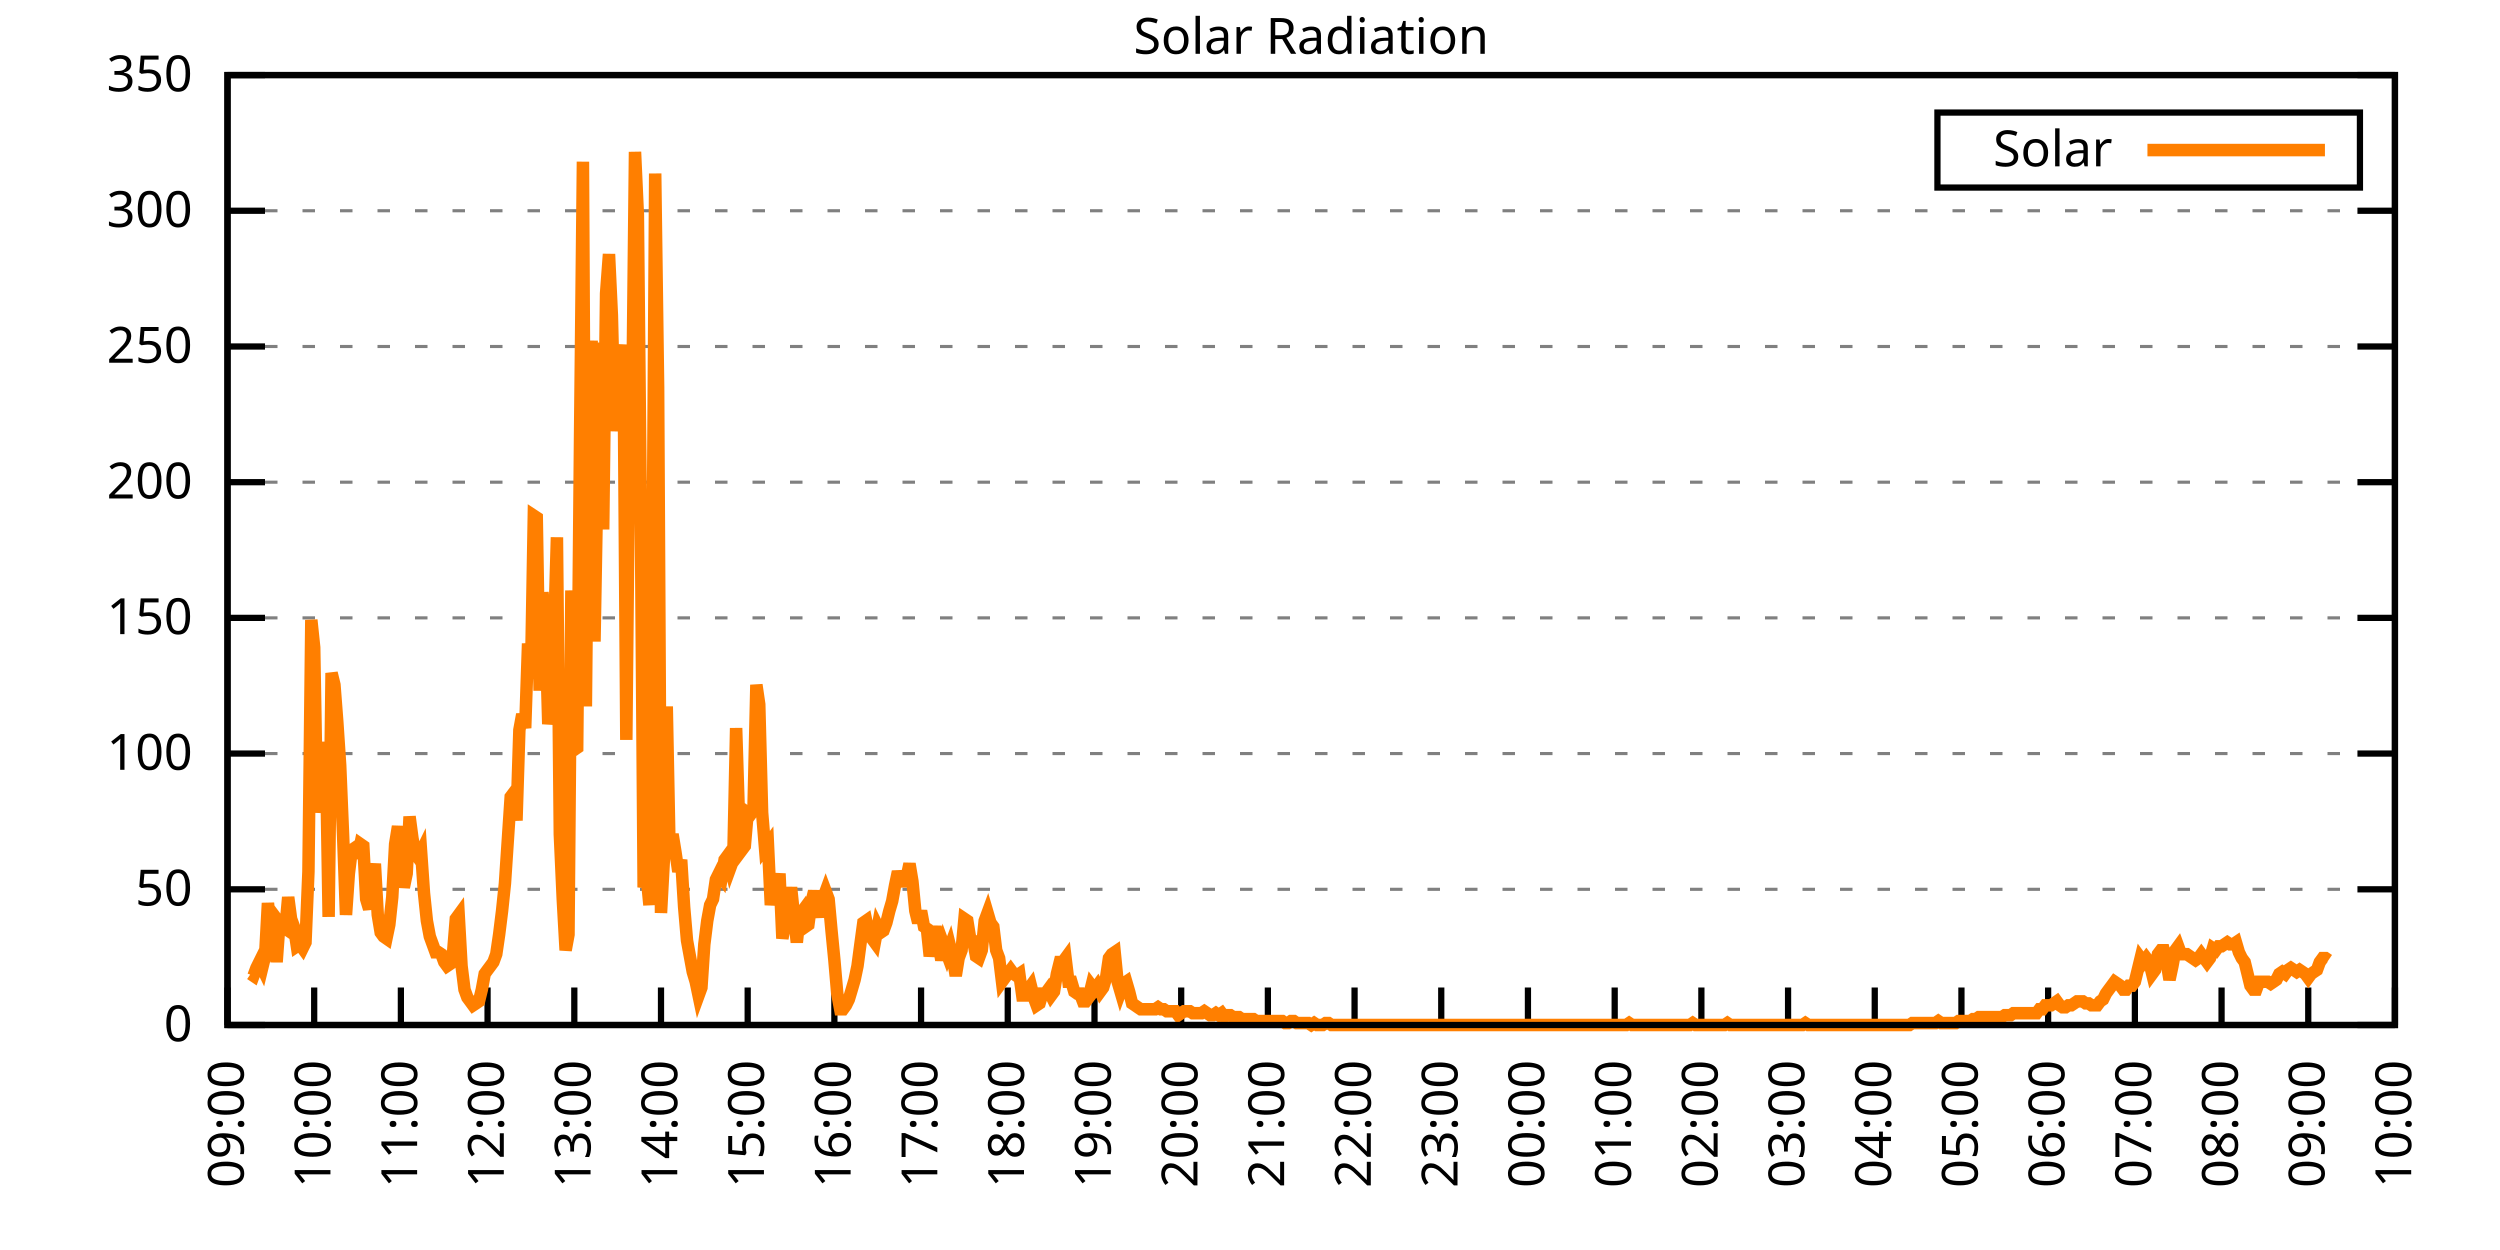
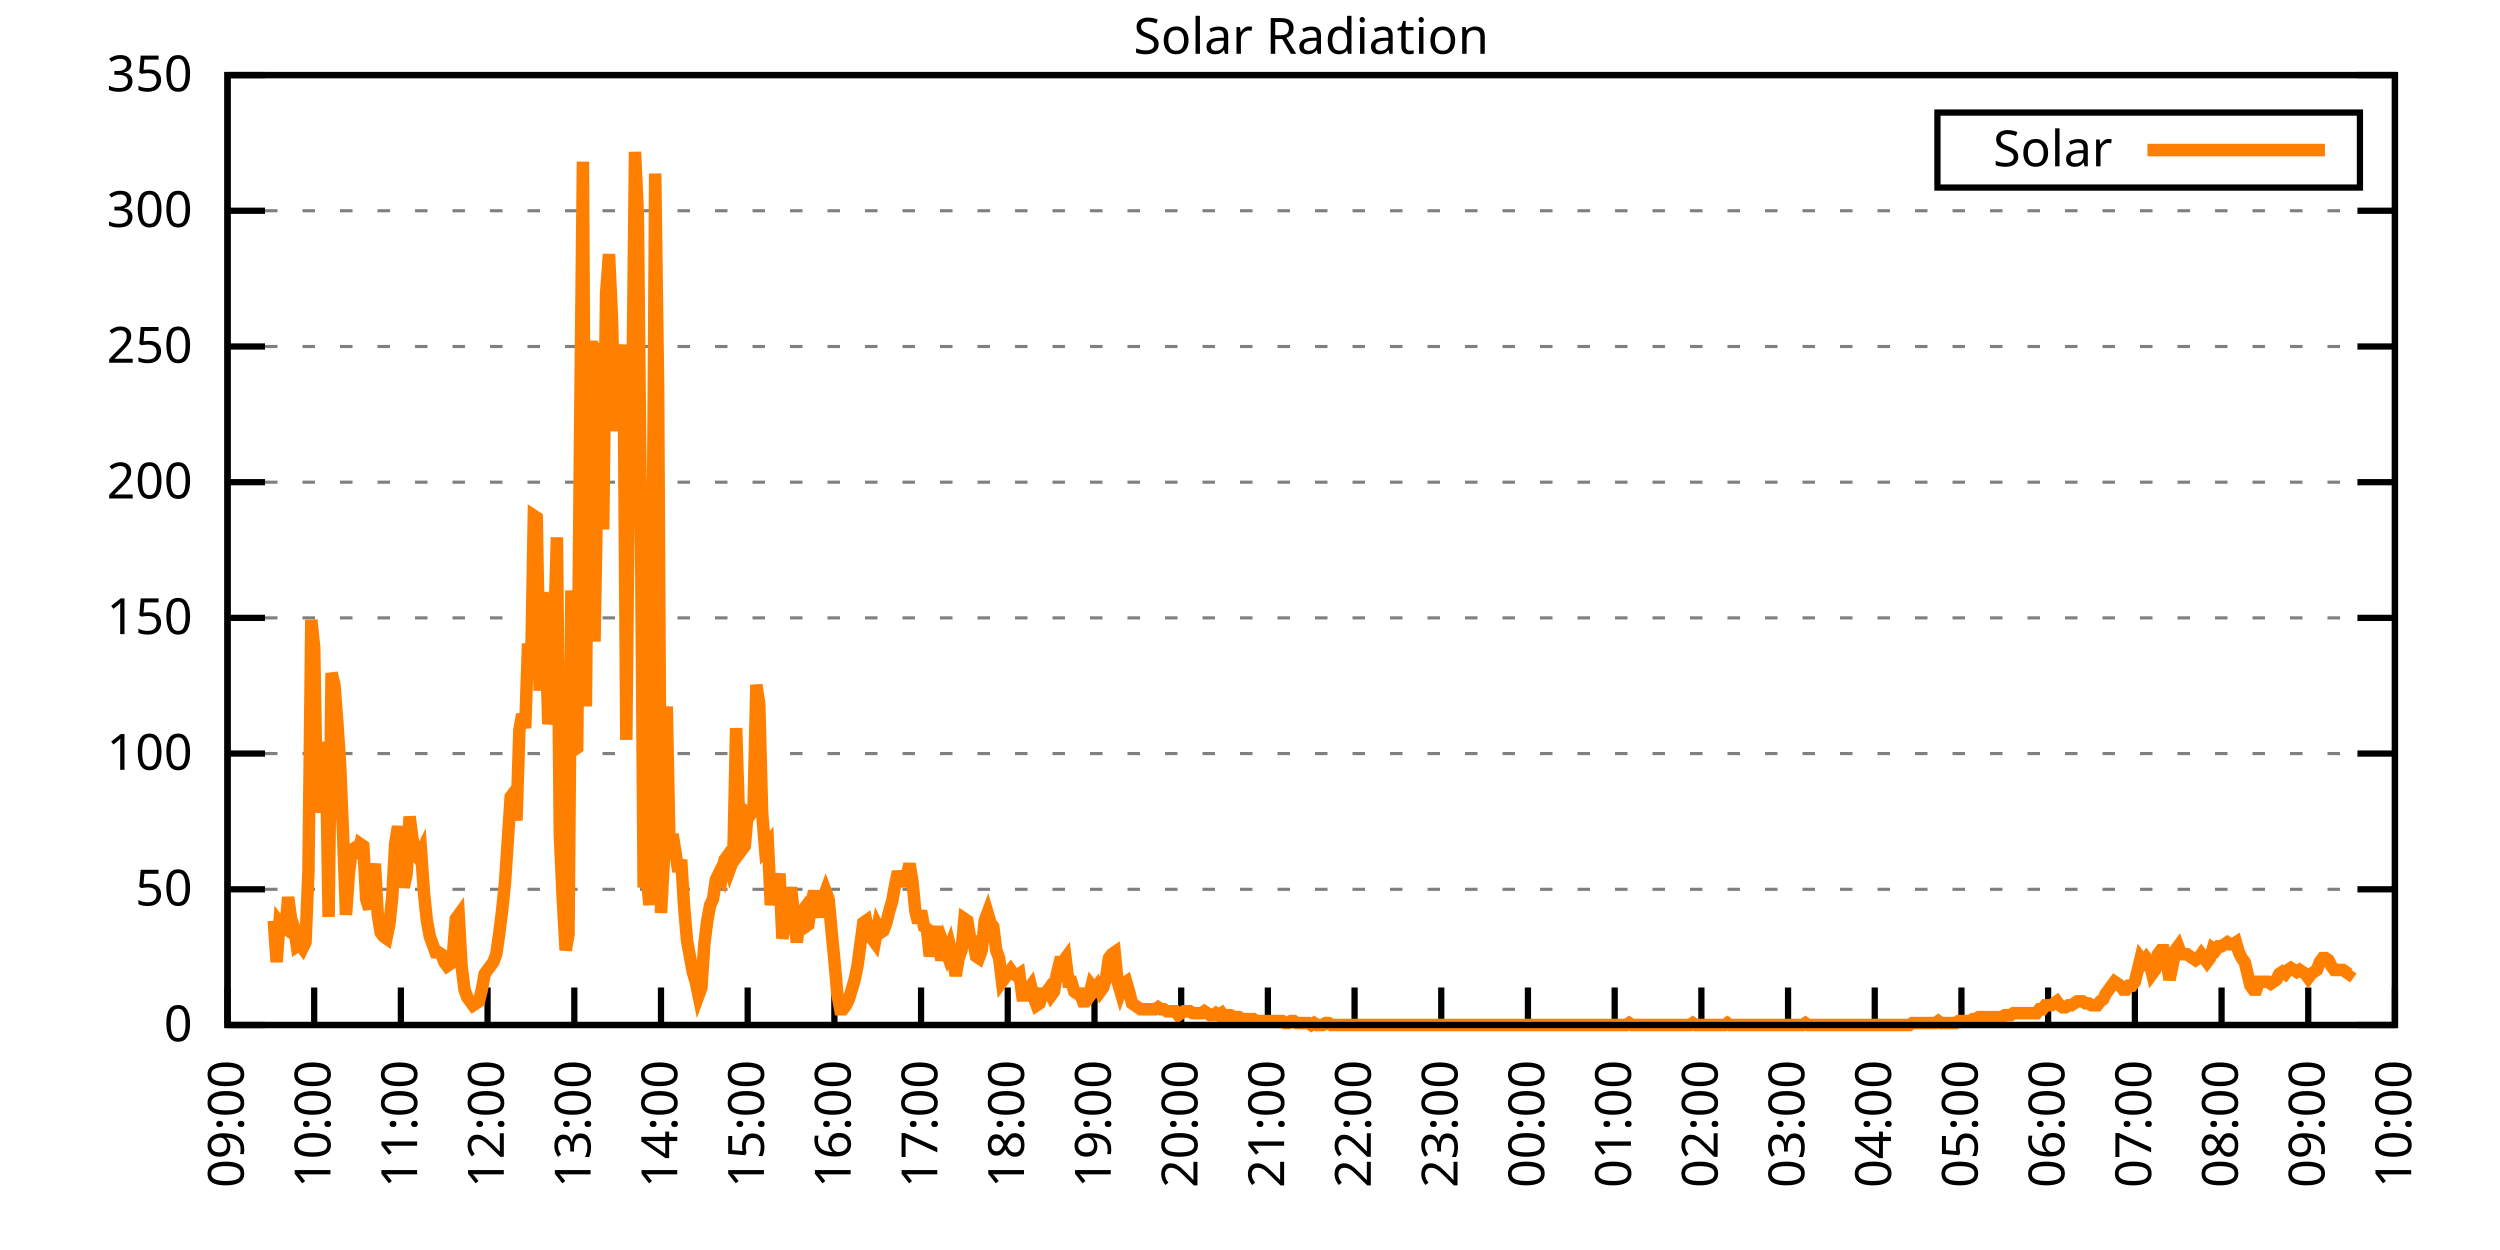
<svg xmlns="http://www.w3.org/2000/svg" xmlns:xlink="http://www.w3.org/1999/xlink" width="400" height="200" viewBox="0 0 400 200">
  <g id="gnuplot_canvas">
    <rect x="0" y="0" width="400" height="200" fill="none" />
    <defs>
      <circle id="gpDot" r="0.5" stroke-width="0.5" stroke="currentColor" />
      <path id="gpPt0" stroke-width="0.333" stroke="currentColor" d="M-1,0 h2 M0,-1 v2" />
      <path id="gpPt1" stroke-width="0.333" stroke="currentColor" d="M-1,-1 L1,1 M1,-1 L-1,1" />
      <path id="gpPt2" stroke-width="0.333" stroke="currentColor" d="M-1,0 L1,0 M0,-1 L0,1 M-1,-1 L1,1 M-1,1 L1,-1" />
      <rect id="gpPt3" stroke-width="0.333" stroke="currentColor" x="-1" y="-1" width="2" height="2" />
      <rect id="gpPt4" stroke-width="0.333" stroke="currentColor" fill="currentColor" x="-1" y="-1" width="2" height="2" />
      <circle id="gpPt5" stroke-width="0.333" stroke="currentColor" cx="0" cy="0" r="1" />
      <use xlink:href="#gpPt5" id="gpPt6" fill="currentColor" stroke="none" />
      <path id="gpPt7" stroke-width="0.333" stroke="currentColor" d="M0,-1.33 L-1.33,0.67 L1.33,0.67 z" />
      <use xlink:href="#gpPt7" id="gpPt8" fill="currentColor" stroke="none" />
      <use xlink:href="#gpPt7" id="gpPt9" stroke="currentColor" transform="rotate(180)" />
      <use xlink:href="#gpPt9" id="gpPt10" fill="currentColor" stroke="none" />
      <use xlink:href="#gpPt3" id="gpPt11" stroke="currentColor" transform="rotate(45)" />
      <use xlink:href="#gpPt11" id="gpPt12" fill="currentColor" stroke="none" />
      <path id="gpPt13" stroke-width="0.333" stroke="currentColor" d="M0,1.330 L1.265,0.411 L0.782,-1.067 L-0.782,-1.076 L-1.265,0.411 z" />
      <use xlink:href="#gpPt13" id="gpPt14" fill="currentColor" stroke="none" />
      <filter id="textbox" filterUnits="objectBoundingBox" x="0" y="0" height="1" width="1">
        <feFlood flood-color="white" flood-opacity="1" result="bgnd" />
        <feComposite in="SourceGraphic" in2="bgnd" operator="atop" />
      </filter>
      <filter id="greybox" filterUnits="objectBoundingBox" x="0" y="0" height="1" width="1">
        <feFlood flood-color="lightgrey" flood-opacity="1" result="grey" />
        <feComposite in="SourceGraphic" in2="grey" operator="atop" />
      </filter>
    </defs>
    <g fill="none" color="white" stroke="currentColor" stroke-width="1.00" stroke-linecap="butt" stroke-linejoin="miter">
</g>
    <g fill="none" color="black" stroke="currentColor" stroke-width="1.00" stroke-linecap="butt" stroke-linejoin="miter">
      <g stroke="none" shape-rendering="crispEdges">
        <polygon fill="rgb(255, 255, 255)" points="36.40,164.00 383.18,164.00 383.18,12.02 36.40,12.02 " />
      </g>
    </g>
    <g fill="none" color="black" stroke="currentColor" stroke-width="1.00" stroke-linecap="butt" stroke-linejoin="miter">
</g>
    <g fill="none" color="black" stroke="black" stroke-width="0.50" stroke-linecap="butt" stroke-linejoin="miter">
</g>
    <g fill="none" color="gray" stroke="currentColor" stroke-width="0.50" stroke-linecap="butt" stroke-linejoin="miter">
      <path stroke="gray" stroke-dasharray="2,4" class="gridline" d="M36.40,164.00 L383.19,164.00  " />
    </g>
    <g fill="none" color="gray" stroke="gray" stroke-width="1.00" stroke-linecap="butt" stroke-linejoin="miter">
</g>
    <g fill="none" color="black" stroke="currentColor" stroke-width="1.00" stroke-linecap="butt" stroke-linejoin="miter">
      <path stroke="black" d="M36.40,164.00 L42.40,164.00 M383.19,164.00 L377.19,164.00  " />
      <g transform="translate(30.80,166.60)" stroke="none" fill="black" font-family="Sans" font-size="8.00" text-anchor="end">
        <text>
          <tspan font-family="Sans"> 0</tspan>
        </text>
      </g>
    </g>
    <g fill="none" color="black" stroke="currentColor" stroke-width="1.00" stroke-linecap="butt" stroke-linejoin="miter">
</g>
    <g fill="none" color="black" stroke="black" stroke-width="0.50" stroke-linecap="butt" stroke-linejoin="miter">
</g>
    <g fill="none" color="gray" stroke="currentColor" stroke-width="0.50" stroke-linecap="butt" stroke-linejoin="miter">
      <path stroke="gray" stroke-dasharray="2,4" class="gridline" d="M36.40,142.29 L383.19,142.29  " />
    </g>
    <g fill="none" color="gray" stroke="gray" stroke-width="1.00" stroke-linecap="butt" stroke-linejoin="miter">
</g>
    <g fill="none" color="black" stroke="currentColor" stroke-width="1.00" stroke-linecap="butt" stroke-linejoin="miter">
      <path stroke="black" d="M36.40,142.29 L42.40,142.29 M383.19,142.29 L377.19,142.29  " />
      <g transform="translate(30.80,144.89)" stroke="none" fill="black" font-family="Sans" font-size="8.00" text-anchor="end">
        <text>
          <tspan font-family="Sans"> 50</tspan>
        </text>
      </g>
    </g>
    <g fill="none" color="black" stroke="currentColor" stroke-width="1.00" stroke-linecap="butt" stroke-linejoin="miter">
</g>
    <g fill="none" color="black" stroke="black" stroke-width="0.50" stroke-linecap="butt" stroke-linejoin="miter">
</g>
    <g fill="none" color="gray" stroke="currentColor" stroke-width="0.50" stroke-linecap="butt" stroke-linejoin="miter">
      <path stroke="gray" stroke-dasharray="2,4" class="gridline" d="M36.40,120.57 L383.19,120.57  " />
    </g>
    <g fill="none" color="gray" stroke="gray" stroke-width="1.00" stroke-linecap="butt" stroke-linejoin="miter">
</g>
    <g fill="none" color="black" stroke="currentColor" stroke-width="1.00" stroke-linecap="butt" stroke-linejoin="miter">
      <path stroke="black" d="M36.40,120.57 L42.40,120.57 M383.19,120.57 L377.19,120.57  " />
      <g transform="translate(30.80,123.17)" stroke="none" fill="black" font-family="Sans" font-size="8.00" text-anchor="end">
        <text>
          <tspan font-family="Sans"> 100</tspan>
        </text>
      </g>
    </g>
    <g fill="none" color="black" stroke="currentColor" stroke-width="1.00" stroke-linecap="butt" stroke-linejoin="miter">
</g>
    <g fill="none" color="black" stroke="black" stroke-width="0.50" stroke-linecap="butt" stroke-linejoin="miter">
</g>
    <g fill="none" color="gray" stroke="currentColor" stroke-width="0.50" stroke-linecap="butt" stroke-linejoin="miter">
      <path stroke="gray" stroke-dasharray="2,4" class="gridline" d="M36.40,98.86 L383.19,98.86  " />
    </g>
    <g fill="none" color="gray" stroke="gray" stroke-width="1.00" stroke-linecap="butt" stroke-linejoin="miter">
</g>
    <g fill="none" color="black" stroke="currentColor" stroke-width="1.00" stroke-linecap="butt" stroke-linejoin="miter">
      <path stroke="black" d="M36.40,98.86 L42.40,98.86 M383.19,98.86 L377.19,98.86  " />
      <g transform="translate(30.80,101.46)" stroke="none" fill="black" font-family="Sans" font-size="8.00" text-anchor="end">
        <text>
          <tspan font-family="Sans"> 150</tspan>
        </text>
      </g>
    </g>
    <g fill="none" color="black" stroke="currentColor" stroke-width="1.00" stroke-linecap="butt" stroke-linejoin="miter">
</g>
    <g fill="none" color="black" stroke="black" stroke-width="0.50" stroke-linecap="butt" stroke-linejoin="miter">
</g>
    <g fill="none" color="gray" stroke="currentColor" stroke-width="0.50" stroke-linecap="butt" stroke-linejoin="miter">
      <path stroke="gray" stroke-dasharray="2,4" class="gridline" d="M36.40,77.15 L383.19,77.15  " />
    </g>
    <g fill="none" color="gray" stroke="gray" stroke-width="1.00" stroke-linecap="butt" stroke-linejoin="miter">
</g>
    <g fill="none" color="black" stroke="currentColor" stroke-width="1.00" stroke-linecap="butt" stroke-linejoin="miter">
      <path stroke="black" d="M36.40,77.15 L42.40,77.15 M383.19,77.15 L377.19,77.15  " />
      <g transform="translate(30.80,79.75)" stroke="none" fill="black" font-family="Sans" font-size="8.00" text-anchor="end">
        <text>
          <tspan font-family="Sans"> 200</tspan>
        </text>
      </g>
    </g>
    <g fill="none" color="black" stroke="currentColor" stroke-width="1.00" stroke-linecap="butt" stroke-linejoin="miter">
</g>
    <g fill="none" color="black" stroke="black" stroke-width="0.50" stroke-linecap="butt" stroke-linejoin="miter">
</g>
    <g fill="none" color="gray" stroke="currentColor" stroke-width="0.50" stroke-linecap="butt" stroke-linejoin="miter">
      <path stroke="gray" stroke-dasharray="2,4" class="gridline" d="M36.40,55.44 L383.19,55.44  " />
    </g>
    <g fill="none" color="gray" stroke="gray" stroke-width="1.00" stroke-linecap="butt" stroke-linejoin="miter">
</g>
    <g fill="none" color="black" stroke="currentColor" stroke-width="1.00" stroke-linecap="butt" stroke-linejoin="miter">
      <path stroke="black" d="M36.40,55.44 L42.40,55.44 M383.19,55.44 L377.19,55.44  " />
      <g transform="translate(30.80,58.04)" stroke="none" fill="black" font-family="Sans" font-size="8.00" text-anchor="end">
        <text>
          <tspan font-family="Sans"> 250</tspan>
        </text>
      </g>
    </g>
    <g fill="none" color="black" stroke="currentColor" stroke-width="1.00" stroke-linecap="butt" stroke-linejoin="miter">
</g>
    <g fill="none" color="black" stroke="black" stroke-width="0.50" stroke-linecap="butt" stroke-linejoin="miter">
</g>
    <g fill="none" color="gray" stroke="currentColor" stroke-width="0.50" stroke-linecap="butt" stroke-linejoin="miter">
      <path stroke="gray" stroke-dasharray="2,4" class="gridline" d="M36.40,33.72 L383.19,33.72  " />
    </g>
    <g fill="none" color="gray" stroke="gray" stroke-width="1.00" stroke-linecap="butt" stroke-linejoin="miter">
</g>
    <g fill="none" color="black" stroke="currentColor" stroke-width="1.00" stroke-linecap="butt" stroke-linejoin="miter">
      <path stroke="black" d="M36.40,33.72 L42.40,33.72 M383.19,33.72 L377.19,33.72  " />
      <g transform="translate(30.80,36.32)" stroke="none" fill="black" font-family="Sans" font-size="8.00" text-anchor="end">
        <text>
          <tspan font-family="Sans"> 300</tspan>
        </text>
      </g>
    </g>
    <g fill="none" color="black" stroke="currentColor" stroke-width="1.00" stroke-linecap="butt" stroke-linejoin="miter">
</g>
    <g fill="none" color="black" stroke="black" stroke-width="0.50" stroke-linecap="butt" stroke-linejoin="miter">
</g>
    <g fill="none" color="gray" stroke="currentColor" stroke-width="0.50" stroke-linecap="butt" stroke-linejoin="miter">
      <path stroke="gray" stroke-dasharray="2,4" class="gridline" d="M36.40,12.01 L383.19,12.01  " />
    </g>
    <g fill="none" color="gray" stroke="gray" stroke-width="1.00" stroke-linecap="butt" stroke-linejoin="miter">
</g>
    <g fill="none" color="black" stroke="currentColor" stroke-width="1.00" stroke-linecap="butt" stroke-linejoin="miter">
      <path stroke="black" d="M36.40,12.01 L42.40,12.01 M383.19,12.01 L377.19,12.01  " />
      <g transform="translate(30.80,14.61)" stroke="none" fill="black" font-family="Sans" font-size="8.00" text-anchor="end">
        <text>
          <tspan font-family="Sans"> 350</tspan>
        </text>
      </g>
    </g>
    <g fill="none" color="black" stroke="currentColor" stroke-width="1.00" stroke-linecap="butt" stroke-linejoin="miter">
      <path stroke="black" d="M36.40,164.00 L36.40,158.00  " />
      <g transform="translate(39.00,169.60) rotate(270.00)" stroke="none" fill="black" font-family="Sans" font-size="8.00" text-anchor="end">
        <text>
          <tspan font-family="Sans">09:00</tspan>
        </text>
      </g>
    </g>
    <g fill="none" color="black" stroke="currentColor" stroke-width="1.00" stroke-linecap="butt" stroke-linejoin="miter">
      <path stroke="black" d="M50.27,164.00 L50.27,158.00  " />
      <g transform="translate(52.87,169.60) rotate(270.00)" stroke="none" fill="black" font-family="Sans" font-size="8.00" text-anchor="end">
        <text>
          <tspan font-family="Sans">10:00</tspan>
        </text>
      </g>
    </g>
    <g fill="none" color="black" stroke="currentColor" stroke-width="1.00" stroke-linecap="butt" stroke-linejoin="miter">
      <path stroke="black" d="M64.14,164.00 L64.14,158.00  " />
      <g transform="translate(66.74,169.60) rotate(270.00)" stroke="none" fill="black" font-family="Sans" font-size="8.00" text-anchor="end">
        <text>
          <tspan font-family="Sans">11:00</tspan>
        </text>
      </g>
    </g>
    <g fill="none" color="black" stroke="currentColor" stroke-width="1.00" stroke-linecap="butt" stroke-linejoin="miter">
      <path stroke="black" d="M78.01,164.00 L78.01,158.00  " />
      <g transform="translate(80.61,169.60) rotate(270.00)" stroke="none" fill="black" font-family="Sans" font-size="8.00" text-anchor="end">
        <text>
          <tspan font-family="Sans">12:00</tspan>
        </text>
      </g>
    </g>
    <g fill="none" color="black" stroke="currentColor" stroke-width="1.00" stroke-linecap="butt" stroke-linejoin="miter">
      <path stroke="black" d="M91.89,164.00 L91.89,158.00  " />
      <g transform="translate(94.49,169.60) rotate(270.00)" stroke="none" fill="black" font-family="Sans" font-size="8.00" text-anchor="end">
        <text>
          <tspan font-family="Sans">13:00</tspan>
        </text>
      </g>
    </g>
    <g fill="none" color="black" stroke="currentColor" stroke-width="1.00" stroke-linecap="butt" stroke-linejoin="miter">
      <path stroke="black" d="M105.76,164.00 L105.76,158.00  " />
      <g transform="translate(108.36,169.60) rotate(270.00)" stroke="none" fill="black" font-family="Sans" font-size="8.00" text-anchor="end">
        <text>
          <tspan font-family="Sans">14:00</tspan>
        </text>
      </g>
    </g>
    <g fill="none" color="black" stroke="currentColor" stroke-width="1.00" stroke-linecap="butt" stroke-linejoin="miter">
      <path stroke="black" d="M119.63,164.00 L119.63,158.00  " />
      <g transform="translate(122.23,169.60) rotate(270.00)" stroke="none" fill="black" font-family="Sans" font-size="8.00" text-anchor="end">
        <text>
          <tspan font-family="Sans">15:00</tspan>
        </text>
      </g>
    </g>
    <g fill="none" color="black" stroke="currentColor" stroke-width="1.00" stroke-linecap="butt" stroke-linejoin="miter">
      <path stroke="black" d="M133.50,164.00 L133.50,158.00  " />
      <g transform="translate(136.10,169.60) rotate(270.00)" stroke="none" fill="black" font-family="Sans" font-size="8.00" text-anchor="end">
        <text>
          <tspan font-family="Sans">16:00</tspan>
        </text>
      </g>
    </g>
    <g fill="none" color="black" stroke="currentColor" stroke-width="1.00" stroke-linecap="butt" stroke-linejoin="miter">
      <path stroke="black" d="M147.37,164.00 L147.37,158.00  " />
      <g transform="translate(149.97,169.60) rotate(270.00)" stroke="none" fill="black" font-family="Sans" font-size="8.00" text-anchor="end">
        <text>
          <tspan font-family="Sans">17:00</tspan>
        </text>
      </g>
    </g>
    <g fill="none" color="black" stroke="currentColor" stroke-width="1.00" stroke-linecap="butt" stroke-linejoin="miter">
      <path stroke="black" d="M161.24,164.00 L161.24,158.00  " />
      <g transform="translate(163.84,169.60) rotate(270.00)" stroke="none" fill="black" font-family="Sans" font-size="8.00" text-anchor="end">
        <text>
          <tspan font-family="Sans">18:00</tspan>
        </text>
      </g>
    </g>
    <g fill="none" color="black" stroke="currentColor" stroke-width="1.00" stroke-linecap="butt" stroke-linejoin="miter">
      <path stroke="black" d="M175.12,164.00 L175.12,158.00  " />
      <g transform="translate(177.72,169.60) rotate(270.00)" stroke="none" fill="black" font-family="Sans" font-size="8.00" text-anchor="end">
        <text>
          <tspan font-family="Sans">19:00</tspan>
        </text>
      </g>
    </g>
    <g fill="none" color="black" stroke="currentColor" stroke-width="1.00" stroke-linecap="butt" stroke-linejoin="miter">
      <path stroke="black" d="M188.99,164.00 L188.99,158.00  " />
      <g transform="translate(191.59,169.60) rotate(270.00)" stroke="none" fill="black" font-family="Sans" font-size="8.00" text-anchor="end">
        <text>
          <tspan font-family="Sans">20:00</tspan>
        </text>
      </g>
    </g>
    <g fill="none" color="black" stroke="currentColor" stroke-width="1.00" stroke-linecap="butt" stroke-linejoin="miter">
      <path stroke="black" d="M202.86,164.00 L202.86,158.00  " />
      <g transform="translate(205.46,169.60) rotate(270.00)" stroke="none" fill="black" font-family="Sans" font-size="8.00" text-anchor="end">
        <text>
          <tspan font-family="Sans">21:00</tspan>
        </text>
      </g>
    </g>
    <g fill="none" color="black" stroke="currentColor" stroke-width="1.00" stroke-linecap="butt" stroke-linejoin="miter">
      <path stroke="black" d="M216.73,164.00 L216.73,158.00  " />
      <g transform="translate(219.33,169.60) rotate(270.00)" stroke="none" fill="black" font-family="Sans" font-size="8.00" text-anchor="end">
        <text>
          <tspan font-family="Sans">22:00</tspan>
        </text>
      </g>
    </g>
    <g fill="none" color="black" stroke="currentColor" stroke-width="1.00" stroke-linecap="butt" stroke-linejoin="miter">
      <path stroke="black" d="M230.60,164.00 L230.60,158.00  " />
      <g transform="translate(233.20,169.60) rotate(270.00)" stroke="none" fill="black" font-family="Sans" font-size="8.00" text-anchor="end">
        <text>
          <tspan font-family="Sans">23:00</tspan>
        </text>
      </g>
    </g>
    <g fill="none" color="black" stroke="currentColor" stroke-width="1.00" stroke-linecap="butt" stroke-linejoin="miter">
      <path stroke="black" d="M244.47,164.00 L244.47,158.00  " />
      <g transform="translate(247.07,169.60) rotate(270.00)" stroke="none" fill="black" font-family="Sans" font-size="8.00" text-anchor="end">
        <text>
          <tspan font-family="Sans">00:00</tspan>
        </text>
      </g>
    </g>
    <g fill="none" color="black" stroke="currentColor" stroke-width="1.00" stroke-linecap="butt" stroke-linejoin="miter">
      <path stroke="black" d="M258.35,164.00 L258.35,158.00  " />
      <g transform="translate(260.95,169.60) rotate(270.00)" stroke="none" fill="black" font-family="Sans" font-size="8.00" text-anchor="end">
        <text>
          <tspan font-family="Sans">01:00</tspan>
        </text>
      </g>
    </g>
    <g fill="none" color="black" stroke="currentColor" stroke-width="1.00" stroke-linecap="butt" stroke-linejoin="miter">
      <path stroke="black" d="M272.22,164.00 L272.22,158.00  " />
      <g transform="translate(274.82,169.60) rotate(270.00)" stroke="none" fill="black" font-family="Sans" font-size="8.00" text-anchor="end">
        <text>
          <tspan font-family="Sans">02:00</tspan>
        </text>
      </g>
    </g>
    <g fill="none" color="black" stroke="currentColor" stroke-width="1.00" stroke-linecap="butt" stroke-linejoin="miter">
      <path stroke="black" d="M286.09,164.00 L286.09,158.00  " />
      <g transform="translate(288.69,169.60) rotate(270.00)" stroke="none" fill="black" font-family="Sans" font-size="8.00" text-anchor="end">
        <text>
          <tspan font-family="Sans">03:00</tspan>
        </text>
      </g>
    </g>
    <g fill="none" color="black" stroke="currentColor" stroke-width="1.00" stroke-linecap="butt" stroke-linejoin="miter">
      <path stroke="black" d="M299.96,164.00 L299.96,158.00  " />
      <g transform="translate(302.56,169.60) rotate(270.00)" stroke="none" fill="black" font-family="Sans" font-size="8.00" text-anchor="end">
        <text>
          <tspan font-family="Sans">04:00</tspan>
        </text>
      </g>
    </g>
    <g fill="none" color="black" stroke="currentColor" stroke-width="1.00" stroke-linecap="butt" stroke-linejoin="miter">
      <path stroke="black" d="M313.83,164.00 L313.83,158.00  " />
      <g transform="translate(316.43,169.60) rotate(270.00)" stroke="none" fill="black" font-family="Sans" font-size="8.00" text-anchor="end">
        <text>
          <tspan font-family="Sans">05:00</tspan>
        </text>
      </g>
    </g>
    <g fill="none" color="black" stroke="currentColor" stroke-width="1.00" stroke-linecap="butt" stroke-linejoin="miter">
      <path stroke="black" d="M327.70,164.00 L327.70,158.00  " />
      <g transform="translate(330.30,169.60) rotate(270.00)" stroke="none" fill="black" font-family="Sans" font-size="8.00" text-anchor="end">
        <text>
          <tspan font-family="Sans">06:00</tspan>
        </text>
      </g>
    </g>
    <g fill="none" color="black" stroke="currentColor" stroke-width="1.00" stroke-linecap="butt" stroke-linejoin="miter">
      <path stroke="black" d="M341.58,164.00 L341.58,158.00  " />
      <g transform="translate(344.18,169.60) rotate(270.00)" stroke="none" fill="black" font-family="Sans" font-size="8.00" text-anchor="end">
        <text>
          <tspan font-family="Sans">07:00</tspan>
        </text>
      </g>
    </g>
    <g fill="none" color="black" stroke="currentColor" stroke-width="1.00" stroke-linecap="butt" stroke-linejoin="miter">
      <path stroke="black" d="M355.45,164.00 L355.45,158.00  " />
      <g transform="translate(358.05,169.60) rotate(270.00)" stroke="none" fill="black" font-family="Sans" font-size="8.00" text-anchor="end">
        <text>
          <tspan font-family="Sans">08:00</tspan>
        </text>
      </g>
    </g>
    <g fill="none" color="black" stroke="currentColor" stroke-width="1.00" stroke-linecap="butt" stroke-linejoin="miter">
      <path stroke="black" d="M369.32,164.00 L369.32,158.00  " />
      <g transform="translate(371.92,169.60) rotate(270.00)" stroke="none" fill="black" font-family="Sans" font-size="8.00" text-anchor="end">
        <text>
          <tspan font-family="Sans">09:00</tspan>
        </text>
      </g>
    </g>
    <g fill="none" color="black" stroke="currentColor" stroke-width="1.00" stroke-linecap="butt" stroke-linejoin="miter">
      <path stroke="black" d="M383.19,164.00 L383.19,158.00  " />
      <g transform="translate(385.79,169.60) rotate(270.00)" stroke="none" fill="black" font-family="Sans" font-size="8.00" text-anchor="end">
        <text>
          <tspan font-family="Sans">10:00</tspan>
        </text>
      </g>
    </g>
    <g fill="none" color="black" stroke="currentColor" stroke-width="1.00" stroke-linecap="butt" stroke-linejoin="miter">
</g>
    <g fill="none" color="black" stroke="currentColor" stroke-width="1.00" stroke-linecap="butt" stroke-linejoin="miter">
      <path stroke="black" d="M36.40,12.01 L36.40,164.00 L383.19,164.00 L383.19,12.01 L36.40,12.01 Z  " />
    </g>
    <g fill="none" color="black" stroke="currentColor" stroke-width="1.00" stroke-linecap="butt" stroke-linejoin="miter">
</g>
    <g fill="none" color="black" stroke="currentColor" stroke-width="1.00" stroke-linecap="butt" stroke-linejoin="miter">
      <path stroke="black" d="M309.99,30.01 L309.99,18.01 L377.59,18.01 L377.59,30.01 L309.99,30.01 Z  " />
    </g>
    <g id="Solar_Radiation_plot_1">
      <g fill="none" color="white" stroke="black" stroke-width="2.00" stroke-linecap="butt" stroke-linejoin="miter">
</g>
      <g fill="none" color="black" stroke="currentColor" stroke-width="2.00" stroke-linecap="butt" stroke-linejoin="miter">
        <g transform="translate(337.99,26.61)" stroke="none" fill="black" font-family="Sans" font-size="8.00" text-anchor="end">
          <text>
            <tspan font-family="Sans">Solar</tspan>
          </text>
        </g>
      </g>
      <g fill="none" color="black" stroke="currentColor" stroke-width="2.00" stroke-linecap="butt" stroke-linejoin="miter">
-         <path stroke="rgb(255, 127,   0)" d="M343.59,24.01 L371.99,24.01 M40.10,155.82 L40.56,156.13 L41.02,154.88 L41.49,153.93 L41.95,154.88 L42.41,152.99   L42.87,144.49 L43.34,149.21 L43.80,147.32 L44.26,153.93 L44.72,147.64 L45.19,148.27 L45.65,148.58 L46.11,143.55   L46.57,147.01 L47.03,148.27 L47.50,151.41 L47.96,151.10 L48.42,151.73 L48.88,150.79 L49.35,139.46 L49.81,99.19   L50.27,103.59 L50.73,130.02 L51.20,124.67 L51.66,129.39 L52.12,118.69 L52.58,146.70 L53.05,107.68 L53.51,109.57   L53.97,115.55 L54.43,122.47 L54.90,133.79 L55.36,146.38 L55.82,139.77 L56.28,136.00 L56.75,135.68 L57.21,137.26   L57.67,135.05 L58.13,135.37 L58.59,143.86 L59.06,145.44 L59.52,141.35 L59.98,138.20 L60.44,146.38 L60.91,149.21   L61.37,149.84 L61.83,150.16 L62.29,147.95 L62.76,143.55 L63.22,135.05 L63.68,132.22 L64.14,136.94 L64.61,141.98   L65.07,139.77 L65.53,130.65 L65.99,134.11 L66.46,136.63 L66.92,137.26 L67.38,136.31 L67.84,142.92 L68.30,147.32   L68.77,149.84 L69.23,151.10 L69.69,152.36 L70.15,152.36 L70.62,152.67 L71.08,153.93 L71.54,154.56 L72.00,154.25   L72.47,152.67 L72.93,147.01 L73.39,146.38 L73.85,154.56 L74.32,158.34 L74.78,159.60 L75.24,160.22 L75.70,160.85   L76.17,160.54 L76.63,160.22 L77.09,158.34 L77.55,155.82 L78.01,155.19 L78.48,154.56 L78.94,153.93 L79.40,152.67   L79.86,149.53 L80.33,145.75 L80.79,141.35 L81.25,134.42 L81.71,127.50 L82.18,126.87 L82.64,131.28 L83.10,116.80   L83.56,114.29 L84.03,116.49 L84.49,102.96 L84.95,108.62 L85.41,82.51 L85.88,82.82 L86.34,110.51 L86.80,94.78   L87.26,99.50 L87.72,115.86 L88.19,112.71 L88.65,101.70 L89.11,85.97 L89.57,133.48 L90.04,143.86 L90.50,152.04   L90.96,149.53 L91.42,94.47 L91.89,119.95 L92.35,119.64 L92.81,69.61 L93.27,25.87 L93.74,113.03 L94.20,65.20   L94.66,54.51 L95.12,102.65 L95.59,75.90 L96.05,54.82 L96.51,84.71 L96.97,46.96 L97.44,40.66 L97.90,50.42   L98.36,68.98 L98.82,62.69 L99.28,60.17 L99.75,55.14 L100.21,118.38 L100.67,70.55 L101.13,67.72 L101.60,24.30   L102.06,34.37 L102.52,80.62 L102.98,141.98 L103.45,140.09 L103.91,144.81 L104.37,97.93 L104.83,27.76 L105.30,62.06   L105.76,146.07 L106.22,137.57 L106.68,113.03 L107.15,136.94 L107.61,133.48 L108.07,136.31 L108.53,139.46 L108.99,137.57   L109.46,145.12 L109.92,150.47 L110.38,152.99 L110.84,155.50 L111.31,157.08 L111.77,159.28 L112.23,158.02 L112.69,151.10   L113.16,147.32 L113.62,144.81 L114.08,143.86 L114.54,140.72 L115.01,139.77 L115.47,140.40 L115.93,137.57 L116.39,136.94   L116.86,138.83 L117.32,137.57 L117.78,116.49 L118.24,130.96 L118.70,136.00 L119.17,135.37 L119.63,130.02 L120.09,130.33   L120.55,129.70 L121.02,109.57 L121.48,112.71 L121.94,130.02 L122.40,135.68 L122.87,135.05 L123.33,144.81 L123.79,141.35   L124.25,143.23 L124.72,139.77 L125.18,150.16 L125.64,147.64 L126.10,146.07 L126.57,141.98 L127.03,146.38 L127.49,150.79   L127.95,146.38 L128.41,145.75 L128.88,148.27 L129.34,147.95 L129.80,144.49 L130.26,142.60 L130.73,144.81 L131.19,146.70   L131.65,143.86 L132.11,142.60 L132.58,143.86 L133.04,148.90 L133.50,153.62 L133.96,158.97 L134.43,161.48 L134.89,161.48   L135.35,160.85 L135.81,159.91 L136.28,158.34 L136.74,156.76 L137.20,154.56 L137.66,151.10 L138.13,147.64 L138.59,147.32   L139.05,149.53 L139.51,150.16 L139.97,150.79 L140.44,148.27 L140.90,149.21 L141.36,148.90 L141.82,147.64 L142.29,145.75   L142.75,144.18 L143.21,141.66 L143.67,139.46 L144.14,141.03 L144.60,141.03 L145.06,140.40 L145.52,138.20 L145.99,141.03   L146.45,145.75 L146.91,147.64 L147.37,145.75 L147.84,148.27 L148.30,148.58 L148.76,152.99 L149.22,150.47 L149.68,148.27   L150.15,150.79 L150.61,153.62 L151.07,151.41 L151.53,152.67 L152.00,151.41 L152.46,153.30 L152.92,156.13 L153.38,153.30   L153.85,152.04 L154.31,147.01 L154.77,147.32 L155.23,150.16 L155.70,150.47 L156.16,152.99 L156.62,153.30 L157.08,152.04   L157.55,147.32 L158.01,146.07 L158.47,147.64 L158.93,148.27 L159.39,152.04 L159.86,153.30 L160.32,157.08 L160.78,156.45   L161.24,155.82 L161.71,155.19 L162.17,155.82 L162.63,156.13 L163.09,155.82 L163.56,159.28 L164.02,159.28 L164.48,158.34   L164.94,157.71 L165.41,159.60 L165.87,160.85 L166.33,160.54 L166.79,158.97 L167.26,158.97 L167.72,158.34 L168.18,159.28   L168.64,158.65 L169.10,155.82 L169.57,153.93 L170.03,153.93 L170.49,153.30 L170.95,157.08 L171.42,157.08 L171.88,158.65   L172.34,158.97 L172.80,158.97 L173.27,160.22 L173.73,160.22 L174.19,159.60 L174.65,157.71 L175.12,158.34 L175.58,157.71   L176.04,158.65 L176.50,158.02 L176.97,156.45 L177.43,153.30 L177.89,152.67 L178.35,152.36 L178.82,157.08 L179.28,158.65   L179.74,157.39 L180.20,157.08 L180.66,158.65 L181.13,160.54 L181.59,160.85 L182.05,161.17 L182.51,161.48 L182.98,161.48   L183.44,161.48 L183.90,161.48 L184.36,161.48 L184.83,161.48 L185.29,161.17 L185.75,161.48 L186.21,161.48 L186.68,161.80   L187.14,161.80 L187.60,161.80 L188.06,161.80 L188.53,162.43 L188.99,162.11 L189.45,161.80 L189.91,161.80 L190.37,161.80   L190.84,162.11 L191.30,162.11 L191.76,162.11 L192.22,162.11 L192.69,161.80 L193.15,162.11 L193.61,162.43 L194.07,162.43   L194.54,162.11 L195.00,162.43 L195.46,162.11 L195.92,162.74 L196.39,162.43 L196.85,162.43 L197.31,162.74 L197.77,162.74   L198.24,162.74 L198.70,163.06 L199.16,163.06 L199.62,163.06 L200.08,163.06 L200.55,163.06 L201.01,163.37 L201.47,163.37   L201.93,163.37 L202.40,163.37 L202.86,163.37 L203.32,163.37 L203.78,163.37 L204.25,163.37 L204.71,163.37 L205.17,163.37   L205.63,163.69 L206.10,163.69 L206.56,163.37 L207.02,163.37 L207.48,163.69 L207.95,163.69 L208.41,163.69 L208.87,163.69   L209.33,163.69 L209.80,164.00 L210.26,163.69 L210.72,164.00 L211.18,164.00 L211.64,164.00 L212.11,163.69 L212.57,163.69   L213.03,164.00 L213.49,164.00 L213.96,164.00 L214.42,164.00 L214.88,164.00 L215.34,164.00 L215.81,164.00 L216.27,164.00   L216.73,164.00 L217.19,164.00 L217.66,164.00 L218.12,164.00 L218.58,164.00 L219.04,164.00 L219.51,164.00 L219.97,164.00   L220.43,164.00 L220.89,164.00 L221.35,164.00 L221.82,164.00 L222.28,164.00 L222.74,164.00 L223.20,164.00 L223.67,164.00   L224.13,164.00 L224.59,164.00 L225.05,164.00 L225.52,164.00 L225.98,164.00 L226.44,164.00 L226.90,164.00 L227.37,164.00   L227.83,164.00 L228.29,164.00 L228.75,164.00 L229.22,164.00 L229.68,164.00 L230.14,164.00 L230.60,164.00 L231.06,164.00   L231.53,164.00 L231.99,164.00 L232.45,164.00 L232.91,164.00 L233.38,164.00 L233.84,164.00 L234.30,164.00 L234.76,164.00   L235.23,164.00 L235.69,164.00 L236.15,164.00 L236.61,164.00 L237.08,164.00 L237.54,164.00 L238.00,164.00 L238.46,164.00   L238.93,164.00 L239.39,164.00 L239.85,164.00 L240.31,164.00 L240.77,164.00 L241.24,164.00 L241.70,164.00 L242.16,164.00   L242.62,164.00 L243.09,164.00 L243.55,164.00 L244.01,164.00 L244.47,164.00 L244.94,164.00 L245.40,164.00 L245.86,164.00   L246.32,164.00 L246.79,164.00 L247.25,164.00 L247.71,164.00 L248.17,164.00 L248.64,164.00 L249.10,164.00 L249.56,164.00   L250.02,164.00 L250.49,164.00 L250.95,164.00 L251.41,164.00 L251.87,164.00 L252.33,164.00 L252.80,164.00 L253.26,164.00   L253.72,164.00 L254.18,164.00 L254.65,164.00 L255.11,164.00 L255.57,164.00 L256.03,164.00 L256.50,164.00 L256.96,164.00   L257.42,164.00 L257.88,164.00 L258.35,164.00 L258.81,164.00 L259.27,164.00 L259.73,164.00 L260.20,164.00 L260.66,163.69   L261.12,164.00 L261.58,164.00 L262.04,164.00 L262.51,164.00 L262.97,164.00 L263.43,164.00 L263.89,164.00 L264.36,164.00   L264.82,164.00 L265.28,164.00 L265.74,164.00 L266.21,164.00 L266.67,164.00 L267.13,164.00 L267.59,164.00 L268.06,164.00   L268.52,164.00 L268.98,164.00 L269.44,164.00 L269.91,164.00 L270.37,164.00 L270.83,163.69 L271.29,164.00 L271.75,164.00   L272.22,164.00 L272.68,164.00 L273.14,164.00 L273.60,164.00 L274.07,164.00 L274.53,164.00 L274.99,164.00 L275.45,164.00   L275.92,164.00 L276.38,163.69 L276.84,164.00 L277.30,164.00 L277.77,164.00 L278.23,164.00 L278.69,164.00 L279.15,164.00   L279.62,164.00 L280.08,164.00 L280.54,164.00 L281.00,164.00 L281.46,164.00 L281.93,164.00 L282.39,164.00 L282.85,164.00   L283.31,164.00 L283.78,164.00 L284.24,164.00 L284.70,164.00 L285.16,164.00 L285.63,164.00 L286.09,164.00 L286.55,164.00   L287.01,164.00 L287.48,164.00 L287.94,164.00 L288.40,164.00 L288.86,163.69 L289.33,164.00 L289.79,164.00 L290.25,164.00   L290.71,164.00 L291.18,164.00 L291.64,164.00 L292.10,164.00 L292.56,164.00 L293.02,164.00 L293.49,164.00 L293.95,164.00   L294.41,164.00 L294.87,164.00 L295.34,164.00 L295.80,164.00 L296.26,164.00 L296.72,164.00 L297.19,164.00 L297.65,164.00   L298.11,164.00 L298.57,164.00 L299.04,164.00 L299.50,164.00 L299.96,164.00 L300.42,164.00 L300.89,164.00 L301.35,164.00   L301.81,164.00 L302.27,164.00 L302.73,164.00 L303.20,164.00 L303.66,164.00 L304.12,164.00 L304.58,164.00 L305.05,164.00   L305.51,164.00 L305.97,163.69 L306.43,163.69 L306.90,163.69 L307.36,163.69 L307.82,163.69 L308.28,163.69 L308.75,163.69   L309.21,163.69 L309.67,163.69 L310.13,163.37 L310.60,163.69 L311.06,163.69 L311.52,163.69 L311.98,163.69 L312.44,163.69   L312.91,163.69 L313.37,163.37 L313.83,163.37 L314.29,163.37 L314.76,163.37 L315.22,163.37 L315.68,163.06 L316.14,163.06   L316.61,162.74 L317.07,162.74 L317.53,162.74 L317.99,162.74 L318.46,162.74 L318.92,162.74 L319.38,162.74 L319.84,162.74   L320.31,162.74 L320.77,162.43 L321.23,162.43 L321.69,162.43 L322.15,162.11 L322.62,162.11 L323.08,162.11 L323.54,162.11   L324.00,162.11 L324.47,162.11 L324.93,162.11 L325.39,162.11 L325.85,162.11 L326.32,161.48 L326.78,161.48 L327.24,160.85   L327.70,160.85 L328.17,160.85 L328.63,160.54 L329.09,160.22 L329.55,160.85 L330.02,161.17 L330.48,161.17 L330.94,160.85   L331.40,160.85 L331.87,160.54 L332.33,160.22 L332.79,160.22 L333.25,160.22 L333.71,160.54 L334.18,160.54 L334.64,160.85   L335.10,160.85 L335.56,160.85 L336.03,160.22 L336.49,159.91 L336.95,158.97 L337.41,158.34 L337.88,157.71 L338.34,157.08   L338.80,157.39 L339.26,157.71 L339.73,158.34 L340.19,158.34 L340.65,157.71 L341.11,157.71 L341.58,157.08 L342.04,155.19   L342.50,153.30 L342.96,153.93 L343.42,153.30 L343.89,153.93 L344.35,155.82 L344.81,155.19 L345.27,152.67 L345.74,152.04   L346.20,152.04 L346.66,153.93 L347.12,156.76 L347.59,154.56 L348.05,152.04 L348.51,151.41 L348.97,152.67 L349.44,152.67   L349.90,152.67 L350.36,152.99 L350.82,153.30 L351.29,153.62 L351.75,153.30 L352.21,152.67 L352.67,153.30 L353.13,153.93   L353.60,153.30 L354.06,151.73 L354.52,152.04 L354.98,151.41 L355.45,151.41 L355.91,151.10 L356.37,150.79 L356.83,151.10   L357.30,151.10 L357.76,150.79 L358.22,152.36 L358.68,153.30 L359.15,153.93 L359.61,155.82 L360.07,157.71 L360.53,158.34   L361.00,158.34 L361.46,157.08 L361.92,157.08 L362.38,157.08 L362.84,157.08 L363.31,157.39 L363.77,157.08 L364.23,156.76   L364.69,155.82 L365.16,155.50 L365.62,155.82 L366.08,155.19 L366.54,154.88 L367.01,155.19 L367.47,155.50 L367.93,155.19   L368.39,155.50 L368.86,155.82 L369.32,156.45 L369.78,155.82 L370.24,155.50 L370.71,155.19 L371.17,153.93 L371.63,153.30   L372.09,153.30 L372.56,153.62  " />
+         <path stroke="rgb(255, 127,   0)" d="M343.59,24.01 L371.99,24.01 M43.80,147.32 L44.26,153.93 L44.72,147.64 L45.19,148.27 L45.65,148.58 L46.11,143.55   L46.57,147.01 L47.03,148.27 L47.50,151.41 L47.96,151.10 L48.42,151.73 L48.88,150.79 L49.35,139.46 L49.81,99.19   L50.27,103.59 L50.73,130.02 L51.20,124.67 L51.66,129.39 L52.12,118.69 L52.58,146.70 L53.05,107.68 L53.51,109.57   L53.97,115.55 L54.43,122.47 L54.90,133.79 L55.36,146.38 L55.82,139.77 L56.28,136.00 L56.75,135.68 L57.21,137.26   L57.67,135.05 L58.13,135.37 L58.59,143.86 L59.06,145.44 L59.52,141.35 L59.98,138.20 L60.44,146.38 L60.91,149.21   L61.37,149.84 L61.83,150.16 L62.29,147.95 L62.76,143.55 L63.22,135.05 L63.68,132.22 L64.14,136.94 L64.61,141.98   L65.07,139.77 L65.53,130.65 L65.99,134.11 L66.46,136.63 L66.92,137.26 L67.38,136.31 L67.84,142.92 L68.30,147.32   L68.77,149.84 L69.23,151.10 L69.69,152.36 L70.15,152.36 L70.62,152.67 L71.08,153.93 L71.54,154.56 L72.00,154.25   L72.47,152.67 L72.93,147.01 L73.39,146.38 L73.85,154.56 L74.32,158.34 L74.78,159.60 L75.24,160.22 L75.70,160.85   L76.17,160.54 L76.63,160.22 L77.09,158.34 L77.55,155.82 L78.01,155.19 L78.48,154.56 L78.94,153.93 L79.40,152.67   L79.86,149.53 L80.33,145.75 L80.79,141.35 L81.25,134.42 L81.71,127.50 L82.18,126.87 L82.64,131.28 L83.10,116.80   L83.56,114.29 L84.03,116.49 L84.49,102.96 L84.95,108.62 L85.41,82.51 L85.88,82.82 L86.34,110.51 L86.80,94.78   L87.26,99.50 L87.72,115.86 L88.19,112.71 L88.65,101.70 L89.11,85.97 L89.57,133.48 L90.04,143.86 L90.50,152.04   L90.96,149.53 L91.42,94.47 L91.89,119.95 L92.35,119.64 L92.81,69.61 L93.27,25.87 L93.74,113.03 L94.20,65.20   L94.66,54.51 L95.12,102.65 L95.59,75.90 L96.05,54.82 L96.51,84.71 L96.97,46.96 L97.44,40.66 L97.90,50.42   L98.36,68.98 L98.82,62.69 L99.28,60.17 L99.75,55.14 L100.21,118.38 L100.67,70.55 L101.13,67.72 L101.60,24.30   L102.06,34.37 L102.52,80.62 L102.98,141.98 L103.45,140.09 L103.91,144.81 L104.37,97.93 L104.83,27.76 L105.30,62.06   L105.76,146.07 L106.22,137.57 L106.68,113.03 L107.15,136.94 L107.61,133.48 L108.07,136.31 L108.53,139.46 L108.99,137.57   L109.46,145.12 L109.92,150.47 L110.38,152.99 L110.84,155.50 L111.31,157.08 L111.77,159.28 L112.23,158.02 L112.69,151.10   L113.16,147.32 L113.62,144.81 L114.08,143.86 L114.54,140.72 L115.01,139.77 L115.47,140.40 L115.93,137.57 L116.39,136.94   L116.86,138.83 L117.32,137.57 L117.78,116.49 L118.24,130.96 L118.70,136.00 L119.17,135.37 L119.63,130.02 L120.09,130.33   L120.55,129.70 L121.02,109.57 L121.48,112.71 L121.94,130.02 L122.40,135.68 L122.87,135.05 L123.33,144.81 L123.79,141.35   L124.25,143.23 L124.72,139.77 L125.18,150.16 L125.64,147.64 L126.10,146.07 L126.57,141.98 L127.03,146.38 L127.49,150.79   L127.95,146.38 L128.41,145.75 L128.88,148.27 L129.34,147.95 L129.80,144.49 L130.26,142.60 L130.73,144.81 L131.19,146.70   L131.65,143.86 L132.11,142.60 L132.58,143.86 L133.04,148.90 L133.50,153.62 L133.96,158.97 L134.43,161.48 L134.89,161.48   L135.35,160.85 L135.81,159.91 L136.28,158.34 L136.74,156.76 L137.20,154.56 L137.66,151.10 L138.13,147.64 L138.59,147.32   L139.05,149.53 L139.51,150.16 L139.97,150.79 L140.44,148.27 L140.90,149.21 L141.36,148.90 L141.82,147.64 L142.29,145.75   L142.75,144.18 L143.21,141.66 L143.67,139.46 L144.14,141.03 L144.60,141.03 L145.06,140.40 L145.52,138.20 L145.99,141.03   L146.45,145.75 L146.91,147.64 L147.37,145.75 L147.84,148.27 L148.30,148.58 L148.76,152.99 L149.22,150.47 L149.68,148.27   L150.15,150.79 L150.61,153.62 L151.07,151.41 L151.53,152.67 L152.00,151.41 L152.46,153.30 L152.92,156.13 L153.38,153.30   L153.85,152.04 L154.31,147.01 L154.77,147.32 L155.23,150.16 L155.70,150.47 L156.16,152.99 L156.62,153.30 L157.08,152.04   L157.55,147.32 L158.01,146.07 L158.47,147.64 L158.93,148.27 L159.39,152.04 L159.86,153.30 L160.32,157.08 L160.78,156.45   L161.24,155.82 L161.71,155.19 L162.17,155.82 L162.63,156.13 L163.09,155.82 L163.56,159.28 L164.02,159.28 L164.48,158.34   L164.94,157.71 L165.41,159.60 L165.87,160.85 L166.33,160.54 L166.79,158.97 L167.26,158.97 L167.72,158.34 L168.18,159.28   L168.64,158.65 L169.10,155.82 L169.57,153.93 L170.03,153.93 L170.49,153.30 L170.95,157.08 L171.42,157.08 L171.88,158.65   L172.34,158.97 L172.80,158.97 L173.27,160.22 L173.73,160.22 L174.19,159.60 L174.65,157.71 L175.12,158.34 L175.58,157.71   L176.04,158.65 L176.50,158.02 L176.97,156.45 L177.43,153.30 L177.89,152.67 L178.35,152.36 L178.82,157.08 L179.28,158.65   L179.74,157.39 L180.20,157.08 L180.66,158.65 L181.13,160.54 L181.59,160.85 L182.05,161.17 L182.51,161.48 L182.98,161.48   L183.44,161.48 L183.90,161.48 L184.36,161.48 L184.83,161.48 L185.29,161.17 L185.75,161.48 L186.21,161.48 L186.68,161.80   L187.14,161.80 L187.60,161.80 L188.06,161.80 L188.53,162.43 L188.99,162.11 L189.45,161.80 L189.91,161.80 L190.37,161.80   L190.84,162.11 L191.30,162.11 L191.76,162.11 L192.22,162.11 L192.69,161.80 L193.15,162.11 L193.61,162.43 L194.07,162.43   L194.54,162.11 L195.00,162.43 L195.46,162.11 L195.92,162.74 L196.39,162.43 L196.85,162.43 L197.31,162.74 L197.77,162.74   L198.24,162.74 L198.70,163.06 L199.16,163.06 L199.62,163.06 L200.08,163.06 L200.55,163.06 L201.01,163.37 L201.47,163.37   L201.93,163.37 L202.40,163.37 L202.86,163.37 L203.32,163.37 L203.78,163.37 L204.25,163.37 L204.71,163.37 L205.17,163.37   L205.63,163.69 L206.10,163.69 L206.56,163.37 L207.02,163.37 L207.48,163.69 L207.95,163.69 L208.41,163.69 L208.87,163.69   L209.33,163.69 L209.80,164.00 L210.26,163.69 L210.72,164.00 L211.18,164.00 L211.64,164.00 L212.11,163.69 L212.57,163.69   L213.03,164.00 L213.49,164.00 L213.96,164.00 L214.42,164.00 L214.88,164.00 L215.34,164.00 L215.81,164.00 L216.27,164.00   L216.73,164.00 L217.19,164.00 L217.66,164.00 L218.12,164.00 L218.58,164.00 L219.04,164.00 L219.51,164.00 L219.97,164.00   L220.43,164.00 L220.89,164.00 L221.35,164.00 L221.82,164.00 L222.28,164.00 L222.74,164.00 L223.20,164.00 L223.67,164.00   L224.13,164.00 L224.59,164.00 L225.05,164.00 L225.52,164.00 L225.98,164.00 L226.44,164.00 L226.90,164.00 L227.37,164.00   L227.83,164.00 L228.29,164.00 L228.75,164.00 L229.22,164.00 L229.68,164.00 L230.14,164.00 L230.60,164.00 L231.06,164.00   L231.53,164.00 L231.99,164.00 L232.45,164.00 L232.91,164.00 L233.38,164.00 L233.84,164.00 L234.30,164.00 L234.76,164.00   L235.23,164.00 L235.69,164.00 L236.15,164.00 L236.61,164.00 L237.08,164.00 L237.54,164.00 L238.00,164.00 L238.46,164.00   L238.93,164.00 L239.39,164.00 L239.85,164.00 L240.31,164.00 L240.77,164.00 L241.24,164.00 L241.70,164.00 L242.16,164.00   L242.62,164.00 L243.09,164.00 L243.55,164.00 L244.01,164.00 L244.47,164.00 L244.94,164.00 L245.40,164.00 L245.86,164.00   L246.32,164.00 L246.79,164.00 L247.25,164.00 L247.71,164.00 L248.17,164.00 L248.64,164.00 L249.10,164.00 L249.56,164.00   L250.02,164.00 L250.49,164.00 L250.95,164.00 L251.41,164.00 L251.87,164.00 L252.33,164.00 L252.80,164.00 L253.26,164.00   L253.72,164.00 L254.18,164.00 L254.65,164.00 L255.11,164.00 L255.57,164.00 L256.03,164.00 L256.50,164.00 L256.96,164.00   L257.42,164.00 L257.88,164.00 L258.35,164.00 L258.81,164.00 L259.27,164.00 L259.73,164.00 L260.20,164.00 L260.66,163.69   L261.12,164.00 L261.58,164.00 L262.04,164.00 L262.51,164.00 L262.97,164.00 L263.43,164.00 L263.89,164.00 L264.36,164.00   L264.82,164.00 L265.28,164.00 L265.74,164.00 L266.21,164.00 L266.67,164.00 L267.13,164.00 L267.59,164.00 L268.06,164.00   L268.52,164.00 L268.98,164.00 L269.44,164.00 L269.91,164.00 L270.37,164.00 L270.83,163.69 L271.29,164.00 L271.75,164.00   L272.22,164.00 L272.68,164.00 L273.14,164.00 L273.60,164.00 L274.07,164.00 L274.53,164.00 L274.99,164.00 L275.45,164.00   L275.92,164.00 L276.38,163.69 L276.84,164.00 L277.30,164.00 L277.77,164.00 L278.23,164.00 L278.69,164.00 L279.15,164.00   L279.62,164.00 L280.08,164.00 L280.54,164.00 L281.00,164.00 L281.46,164.00 L281.93,164.00 L282.39,164.00 L282.85,164.00   L283.31,164.00 L283.78,164.00 L284.24,164.00 L284.70,164.00 L285.16,164.00 L285.63,164.00 L286.09,164.00 L286.55,164.00   L287.01,164.00 L287.48,164.00 L287.94,164.00 L288.40,164.00 L288.86,163.69 L289.33,164.00 L289.79,164.00 L290.25,164.00   L290.71,164.00 L291.18,164.00 L291.64,164.00 L292.10,164.00 L292.56,164.00 L293.02,164.00 L293.49,164.00 L293.95,164.00   L294.41,164.00 L294.87,164.00 L295.34,164.00 L295.80,164.00 L296.26,164.00 L296.72,164.00 L297.19,164.00 L297.65,164.00   L298.11,164.00 L298.57,164.00 L299.04,164.00 L299.50,164.00 L299.96,164.00 L300.42,164.00 L300.89,164.00 L301.35,164.00   L301.81,164.00 L302.27,164.00 L302.73,164.00 L303.20,164.00 L303.66,164.00 L304.12,164.00 L304.58,164.00 L305.05,164.00   L305.51,164.00 L305.97,163.69 L306.43,163.69 L306.90,163.69 L307.36,163.69 L307.82,163.69 L308.28,163.69 L308.75,163.69   L309.21,163.69 L309.67,163.69 L310.13,163.37 L310.60,163.69 L311.06,163.69 L311.52,163.69 L311.98,163.69 L312.44,163.69   L312.91,163.69 L313.37,163.37 L313.83,163.37 L314.29,163.37 L314.76,163.37 L315.22,163.37 L315.68,163.06 L316.14,163.06   L316.61,162.74 L317.07,162.74 L317.53,162.74 L317.99,162.74 L318.46,162.74 L318.92,162.74 L319.38,162.74 L319.84,162.74   L320.31,162.74 L320.77,162.43 L321.23,162.43 L321.69,162.43 L322.15,162.11 L322.62,162.11 L323.08,162.11 L323.54,162.11   L324.00,162.11 L324.47,162.11 L324.93,162.11 L325.39,162.11 L325.85,162.11 L326.32,161.48 L326.78,161.48 L327.24,160.85   L327.70,160.85 L328.17,160.85 L328.63,160.54 L329.09,160.22 L329.55,160.85 L330.02,161.17 L330.48,161.17 L330.94,160.85   L331.40,160.85 L331.87,160.54 L332.33,160.22 L332.79,160.22 L333.25,160.22 L333.71,160.54 L334.18,160.54 L334.64,160.85   L335.10,160.85 L335.56,160.85 L336.03,160.22 L336.49,159.91 L336.95,158.97 L337.41,158.34 L337.88,157.71 L338.34,157.08   L338.80,157.39 L339.26,157.71 L339.73,158.34 L340.19,158.34 L340.65,157.71 L341.11,157.71 L341.58,157.08 L342.04,155.19   L342.50,153.30 L342.96,153.93 L343.42,153.30 L343.89,153.93 L344.35,155.82 L344.81,155.19 L345.27,152.67 L345.74,152.04   L346.20,152.04 L346.66,153.93 L347.12,156.76 L347.59,154.56 L348.05,152.04 L348.51,151.41 L348.97,152.67 L349.44,152.67   L349.90,152.67 L350.36,152.99 L350.82,153.30 L351.29,153.62 L351.75,153.30 L352.21,152.67 L352.67,153.30 L353.13,153.93   L353.60,153.30 L354.06,151.73 L354.52,152.04 L354.98,151.41 L355.45,151.41 L355.91,151.10 L356.37,150.79 L356.83,151.10   L357.30,151.10 L357.76,150.79 L358.22,152.36 L358.68,153.30 L359.15,153.93 L359.61,155.82 L360.07,157.71 L360.53,158.34   L361.00,158.34 L361.46,157.08 L361.92,157.08 L362.38,157.08 L362.84,157.08 L363.31,157.39 L363.77,157.08 L364.23,156.76   L364.69,155.82 L365.16,155.50 L365.62,155.82 L366.08,155.19 L366.54,154.88 L367.01,155.19 L367.47,155.50 L367.93,155.19   L368.39,155.50 L368.86,155.82 L369.32,156.45 L369.78,155.82 L370.24,155.50 L370.71,155.19 L371.17,153.93 L371.63,153.30   L372.09,153.30 L372.56,153.62 L373.02,154.56 L373.48,155.19 L373.94,155.19 L374.40,155.19 L374.87,155.19 L375.33,155.50   L375.79,155.82 L376.25,155.19  " />
      </g>
    </g>
    <g fill="none" color="black" stroke="currentColor" stroke-width="2.00" stroke-linecap="butt" stroke-linejoin="miter">
</g>
    <g fill="none" color="black" stroke="black" stroke-width="1.00" stroke-linecap="butt" stroke-linejoin="miter">
</g>
    <g fill="none" color="black" stroke="currentColor" stroke-width="1.00" stroke-linecap="butt" stroke-linejoin="miter">
      <path stroke="black" d="M36.40,12.01 L36.40,164.00 L383.19,164.00 L383.19,12.01 L36.40,12.01 Z  " />
      <g transform="translate(6.80,88.01) rotate(270.00)" stroke="none" fill="black" font-family="Sans" font-size="8.00" text-anchor="middle">
        <text />
      </g>
    </g>
    <g fill="none" color="black" stroke="currentColor" stroke-width="1.00" stroke-linecap="butt" stroke-linejoin="miter">
</g>
    <g fill="none" color="black" stroke="currentColor" stroke-width="1.00" stroke-linecap="butt" stroke-linejoin="miter">
      <g transform="translate(209.79,8.61)" stroke="none" fill="black" font-family="Sans" font-size="8.00" text-anchor="middle">
        <text>
          <tspan font-family="Sans">Solar Radiation</tspan>
        </text>
      </g>
    </g>
    <g fill="none" color="black" stroke="currentColor" stroke-width="1.00" stroke-linecap="butt" stroke-linejoin="miter">
</g>
  </g>
</svg>
